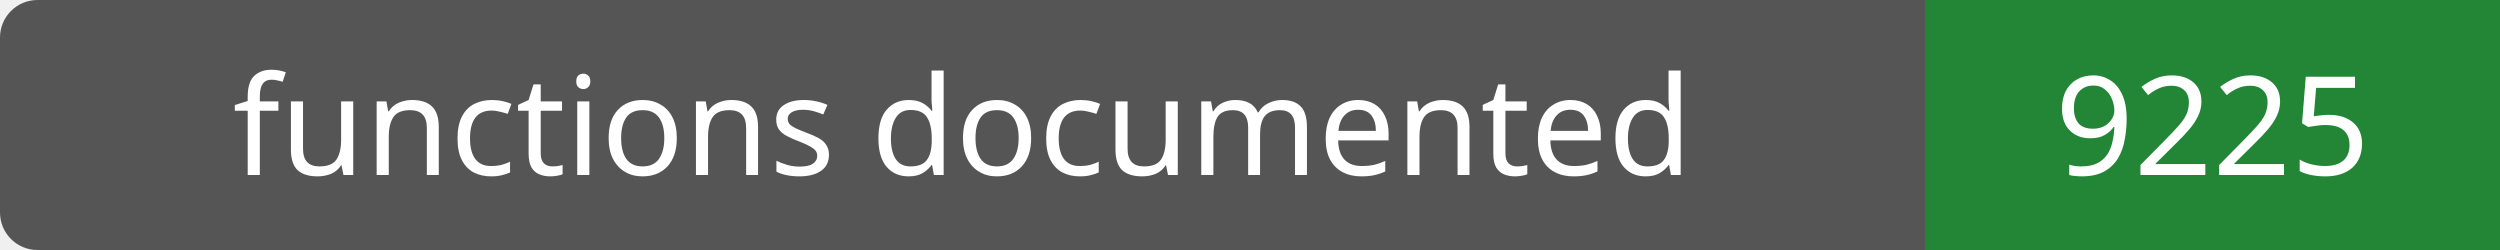
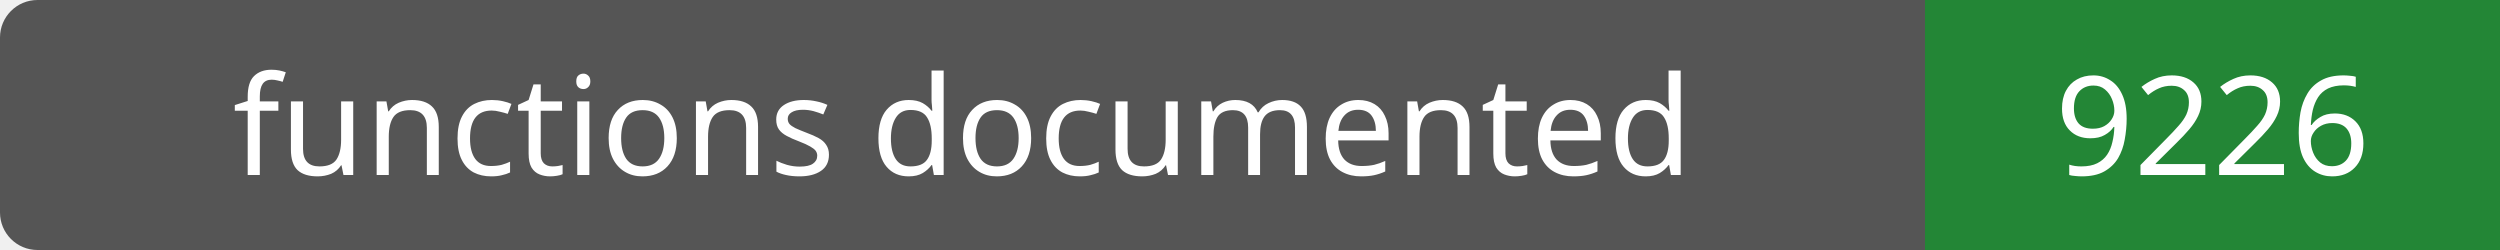
- <svg xmlns="http://www.w3.org/2000/svg" width="200" height="20" role="img" aria-label="functions documented: 9225">
+ <svg xmlns="http://www.w3.org/2000/svg" width="200" height="20" role="img" aria-label="functions documented: 9226">
  <rect width="200" height="20" rx="3" fill="#555" />
  <path fill="#238636" d="M154 0h46v20H154z" />
  <g fill="#fff" text-anchor="middle" font-family="Verdana,sans-serif" font-size="11">
    <text x="77.0" y="14">functions documented</text>
-     <text x="177.0" y="14">9225</text>
+     <text x="177.0" y="14">9226</text>
  </g>
</svg>
